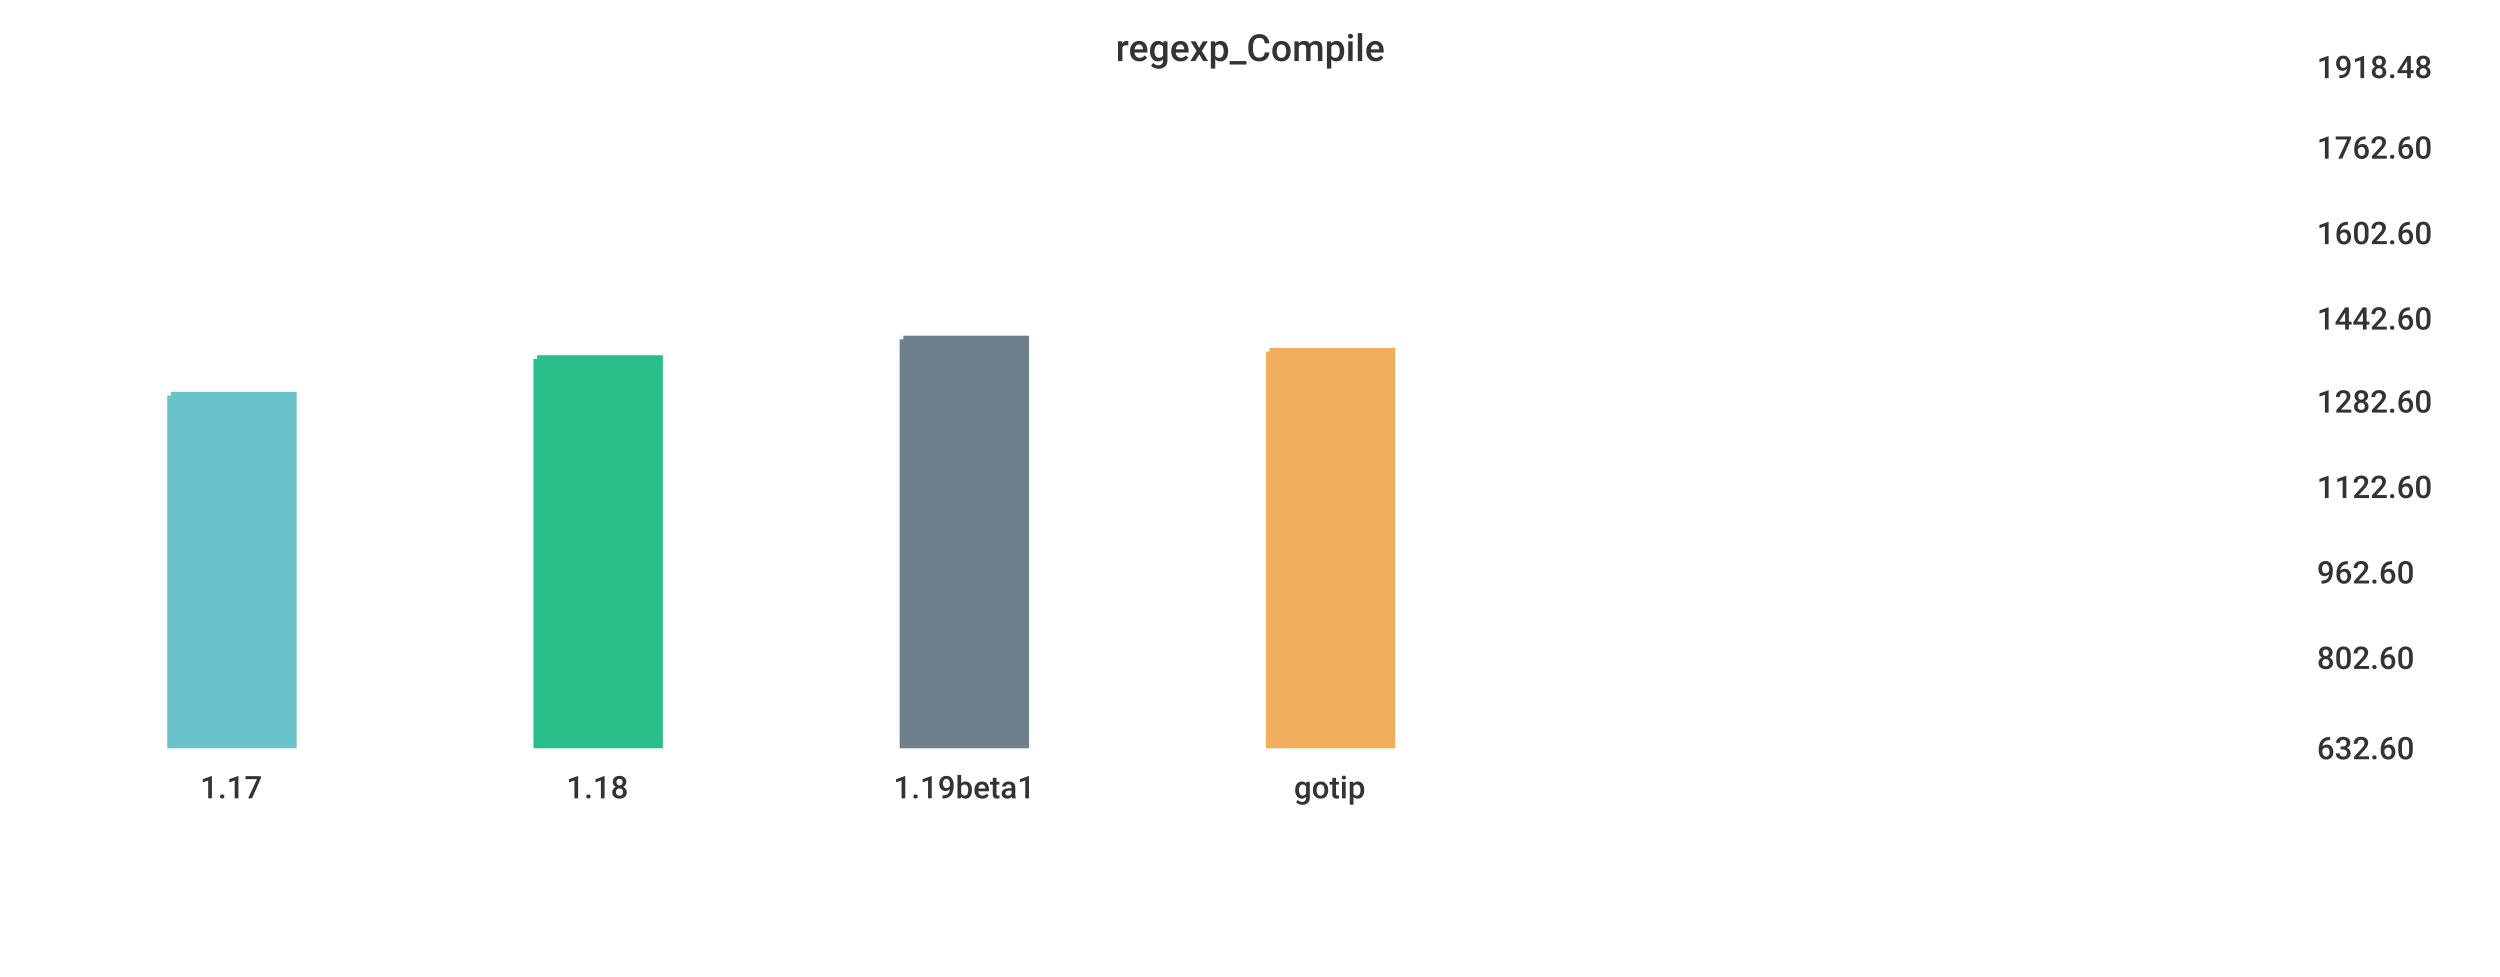
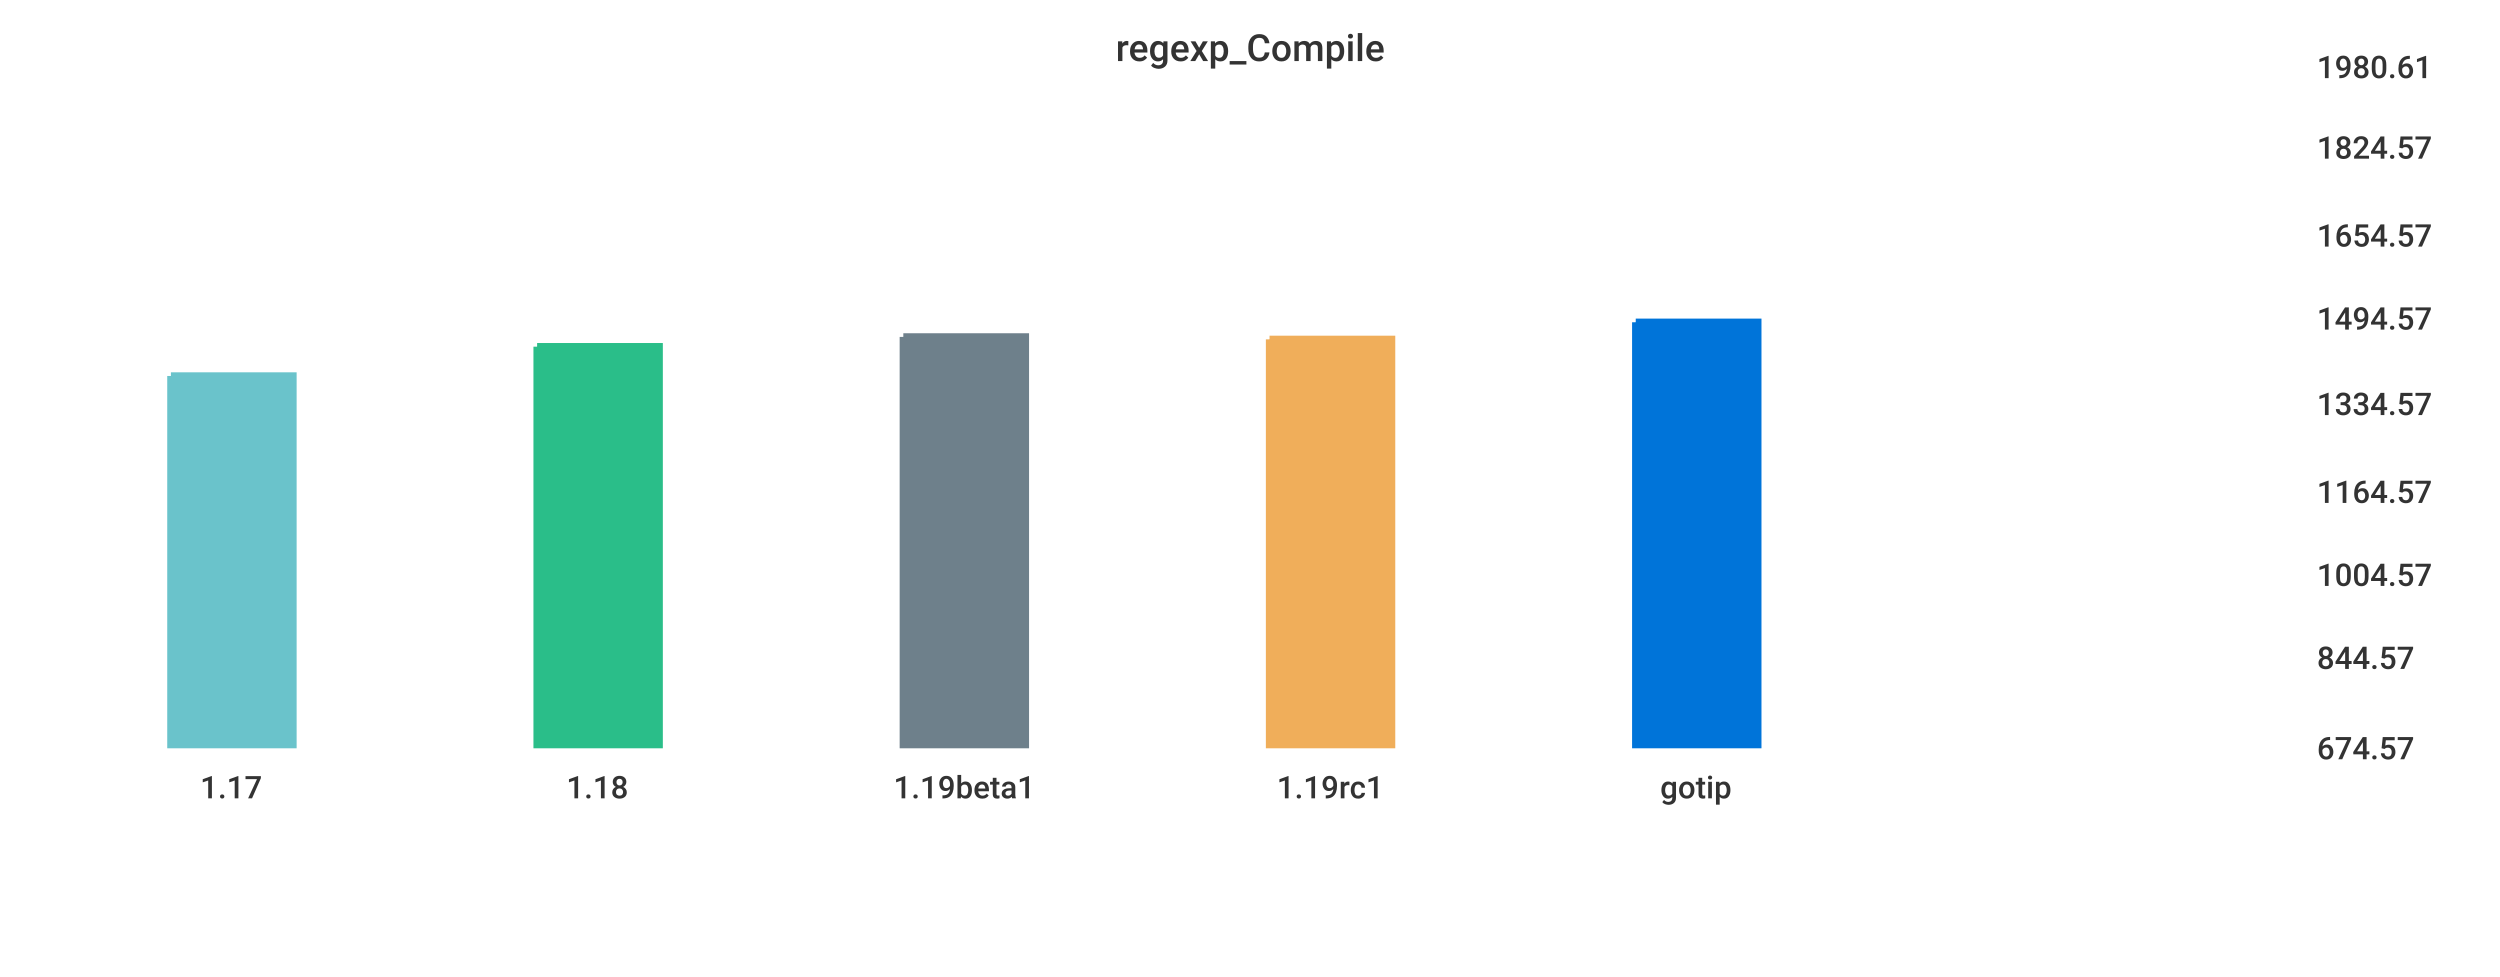
<svg xmlns="http://www.w3.org/2000/svg" width="1024" height="400">\n<path d="M 0 0 L 1024 0 L 1024 400 L 0 400 L 0 0" style="stroke-width:0;stroke:rgba(255,255,255,1.0);fill:rgba(255,255,255,1.0)" />
  <path d="M 20 26 L 934 26 L 934 305 L 20 305 L 20 26" style="stroke-width:0;stroke:rgba(255,255,255,1.0);fill:rgba(255,255,255,1.0)" />
-   <path d="M 70 162 L 120 162 L 120 305 L 70 305 L 70 162" style="stroke-width:3;stroke:rgba(106,195,203,1.0);fill:rgba(106,195,203,1.0)" />
-   <path d="M 220 147 L 270 147 L 270 305 L 220 305 L 220 147" style="stroke-width:3;stroke:rgba(42,190,137,1.0);fill:rgba(42,190,137,1.0)" />
-   <path d="M 370 139 L 420 139 L 420 305 L 370 305 L 370 139" style="stroke-width:3;stroke:rgba(110,128,139,1.0);fill:rgba(110,128,139,1.0)" />
-   <path d="M 520 144 L 570 144 L 570 305 L 520 305 L 520 144" style="stroke-width:3;stroke:rgba(240,174,90,1.0);fill:rgba(240,174,90,1.0)" />
+   <path d="M 70 154 L 120 154 L 120 305 L 70 305 L 70 154" style="stroke-width:3;stroke:rgba(106,195,203,1.0);fill:rgba(106,195,203,1.0)" />
+   <path d="M 220 142 L 270 142 L 270 305 L 220 305 L 220 142" style="stroke-width:3;stroke:rgba(42,190,137,1.0);fill:rgba(42,190,137,1.0)" />
+   <path d="M 370 138 L 420 138 L 420 305 L 370 305 L 370 138" style="stroke-width:3;stroke:rgba(110,128,139,1.0);fill:rgba(110,128,139,1.0)" />
+   <path d="M 520 139 L 570 139 L 570 305 L 520 305 L 520 139" style="stroke-width:3;stroke:rgba(240,174,90,1.0);fill:rgba(240,174,90,1.0)" />
+   <path d="M 670 132 L 720 132 L 720 305 L 670 305 L 670 132" style="stroke-width:3;stroke:rgba(0,116,217,1.0);fill:rgba(0,116,217,1.0)" />
  <path d="M 20 305 L 934 305" style="stroke-width:0;stroke:rgba(51,51,51,1.0);fill:none" />
  <path d="M 20 305 L 20 310" style="stroke-width:0;stroke:rgba(51,51,51,1.0);fill:none" />
  <text x="82" y="327" style="stroke-width:0;stroke:none;fill:rgba(51,51,51,1.0);font-size:12.8px;font-family:'Roboto Medium',sans-serif">1.17</text>
  <path d="M 170 305 L 170 310" style="stroke-width:0;stroke:rgba(51,51,51,1.0);fill:none" />
  <text x="232" y="327" style="stroke-width:0;stroke:none;fill:rgba(51,51,51,1.0);font-size:12.8px;font-family:'Roboto Medium',sans-serif">1.18</text>
  <path d="M 320 305 L 320 310" style="stroke-width:0;stroke:rgba(51,51,51,1.0);fill:none" />
  <text x="366" y="327" style="stroke-width:0;stroke:none;fill:rgba(51,51,51,1.0);font-size:12.8px;font-family:'Roboto Medium',sans-serif">1.19beta1</text>
  <path d="M 470 305 L 470 310" style="stroke-width:0;stroke:rgba(51,51,51,1.0);fill:none" />
-   <text x="530" y="327" style="stroke-width:0;stroke:none;fill:rgba(51,51,51,1.0);font-size:12.8px;font-family:'Roboto Medium',sans-serif">gotip</text>
+   <text x="523" y="327" style="stroke-width:0;stroke:none;fill:rgba(51,51,51,1.0);font-size:12.8px;font-family:'Roboto Medium',sans-serif">1.19rc1</text>
+   <path d="M 620 305 L 620 310" style="stroke-width:0;stroke:rgba(51,51,51,1.0);fill:none" />
+   <text x="680" y="327" style="stroke-width:0;stroke:none;fill:rgba(51,51,51,1.0);font-size:12.8px;font-family:'Roboto Medium',sans-serif">gotip</text>
  <path d="M 934 26 L 934 305" style="stroke-width:0;stroke:rgba(51,51,51,1.0);fill:none" />
  <path d="M 934 305 L 939 305" style="stroke-width:0;stroke:rgba(51,51,51,1.0);fill:none" />
  <path d="M 934 305 L 939 305" style="stroke-width:0;stroke:rgba(51,51,51,1.0);fill:none" />
-   <text x="949" y="311" style="stroke-width:0;stroke:none;fill:rgba(51,51,51,1.0);font-size:12.8px;font-family:'Roboto Medium',sans-serif">632.60</text>
+   <text x="949" y="311" style="stroke-width:0;stroke:none;fill:rgba(51,51,51,1.0);font-size:12.8px;font-family:'Roboto Medium',sans-serif">674.57</text>
  <path d="M 934 268 L 939 268" style="stroke-width:0;stroke:rgba(51,51,51,1.0);fill:none" />
-   <text x="949" y="274" style="stroke-width:0;stroke:none;fill:rgba(51,51,51,1.0);font-size:12.8px;font-family:'Roboto Medium',sans-serif">802.60</text>
-   <path d="M 934 233 L 939 233" style="stroke-width:0;stroke:rgba(51,51,51,1.0);fill:none" />
-   <text x="949" y="239" style="stroke-width:0;stroke:none;fill:rgba(51,51,51,1.0);font-size:12.8px;font-family:'Roboto Medium',sans-serif">962.60</text>
-   <path d="M 934 198 L 939 198" style="stroke-width:0;stroke:rgba(51,51,51,1.0);fill:none" />
-   <text x="949" y="204" style="stroke-width:0;stroke:none;fill:rgba(51,51,51,1.0);font-size:12.8px;font-family:'Roboto Medium',sans-serif">1122.60</text>
-   <path d="M 934 163 L 939 163" style="stroke-width:0;stroke:rgba(51,51,51,1.0);fill:none" />
-   <text x="949" y="169" style="stroke-width:0;stroke:none;fill:rgba(51,51,51,1.0);font-size:12.8px;font-family:'Roboto Medium',sans-serif">1282.60</text>
+   <text x="949" y="274" style="stroke-width:0;stroke:none;fill:rgba(51,51,51,1.0);font-size:12.8px;font-family:'Roboto Medium',sans-serif">844.57</text>
+   <path d="M 934 234 L 939 234" style="stroke-width:0;stroke:rgba(51,51,51,1.0);fill:none" />
+   <text x="949" y="240" style="stroke-width:0;stroke:none;fill:rgba(51,51,51,1.0);font-size:12.8px;font-family:'Roboto Medium',sans-serif">1004.57</text>
+   <path d="M 934 200 L 939 200" style="stroke-width:0;stroke:rgba(51,51,51,1.0);fill:none" />
+   <text x="949" y="206" style="stroke-width:0;stroke:none;fill:rgba(51,51,51,1.0);font-size:12.8px;font-family:'Roboto Medium',sans-serif">1164.57</text>
+   <path d="M 934 164 L 939 164" style="stroke-width:0;stroke:rgba(51,51,51,1.0);fill:none" />
+   <text x="949" y="170" style="stroke-width:0;stroke:none;fill:rgba(51,51,51,1.0);font-size:12.8px;font-family:'Roboto Medium',sans-serif">1334.57</text>
  <path d="M 934 129 L 939 129" style="stroke-width:0;stroke:rgba(51,51,51,1.0);fill:none" />
-   <text x="949" y="135" style="stroke-width:0;stroke:none;fill:rgba(51,51,51,1.0);font-size:12.8px;font-family:'Roboto Medium',sans-serif">1442.60</text>
-   <path d="M 934 94 L 939 94" style="stroke-width:0;stroke:rgba(51,51,51,1.0);fill:none" />
-   <text x="949" y="100" style="stroke-width:0;stroke:none;fill:rgba(51,51,51,1.0);font-size:12.8px;font-family:'Roboto Medium',sans-serif">1602.60</text>
+   <text x="949" y="135" style="stroke-width:0;stroke:none;fill:rgba(51,51,51,1.0);font-size:12.8px;font-family:'Roboto Medium',sans-serif">1494.57</text>
+   <path d="M 934 95 L 939 95" style="stroke-width:0;stroke:rgba(51,51,51,1.0);fill:none" />
+   <text x="949" y="101" style="stroke-width:0;stroke:none;fill:rgba(51,51,51,1.0);font-size:12.8px;font-family:'Roboto Medium',sans-serif">1654.57</text>
  <path d="M 934 59 L 939 59" style="stroke-width:0;stroke:rgba(51,51,51,1.0);fill:none" />
-   <text x="949" y="65" style="stroke-width:0;stroke:none;fill:rgba(51,51,51,1.0);font-size:12.8px;font-family:'Roboto Medium',sans-serif">1762.60</text>
+   <text x="949" y="65" style="stroke-width:0;stroke:none;fill:rgba(51,51,51,1.0);font-size:12.8px;font-family:'Roboto Medium',sans-serif">1824.57</text>
  <path d="M 934 26 L 939 26" style="stroke-width:0;stroke:rgba(51,51,51,1.0);fill:none" />
-   <text x="949" y="32" style="stroke-width:0;stroke:none;fill:rgba(51,51,51,1.0);font-size:12.8px;font-family:'Roboto Medium',sans-serif">1918.48</text>
+   <text x="949" y="32" style="stroke-width:0;stroke:none;fill:rgba(51,51,51,1.0);font-size:12.8px;font-family:'Roboto Medium',sans-serif">1980.61</text>
  <text x="457" y="25" style="stroke-width:0;stroke:none;fill:rgba(51,51,51,1.0);font-size:15.3px;font-family:'Roboto Medium',sans-serif">regexp_Compile</text>
</svg>
